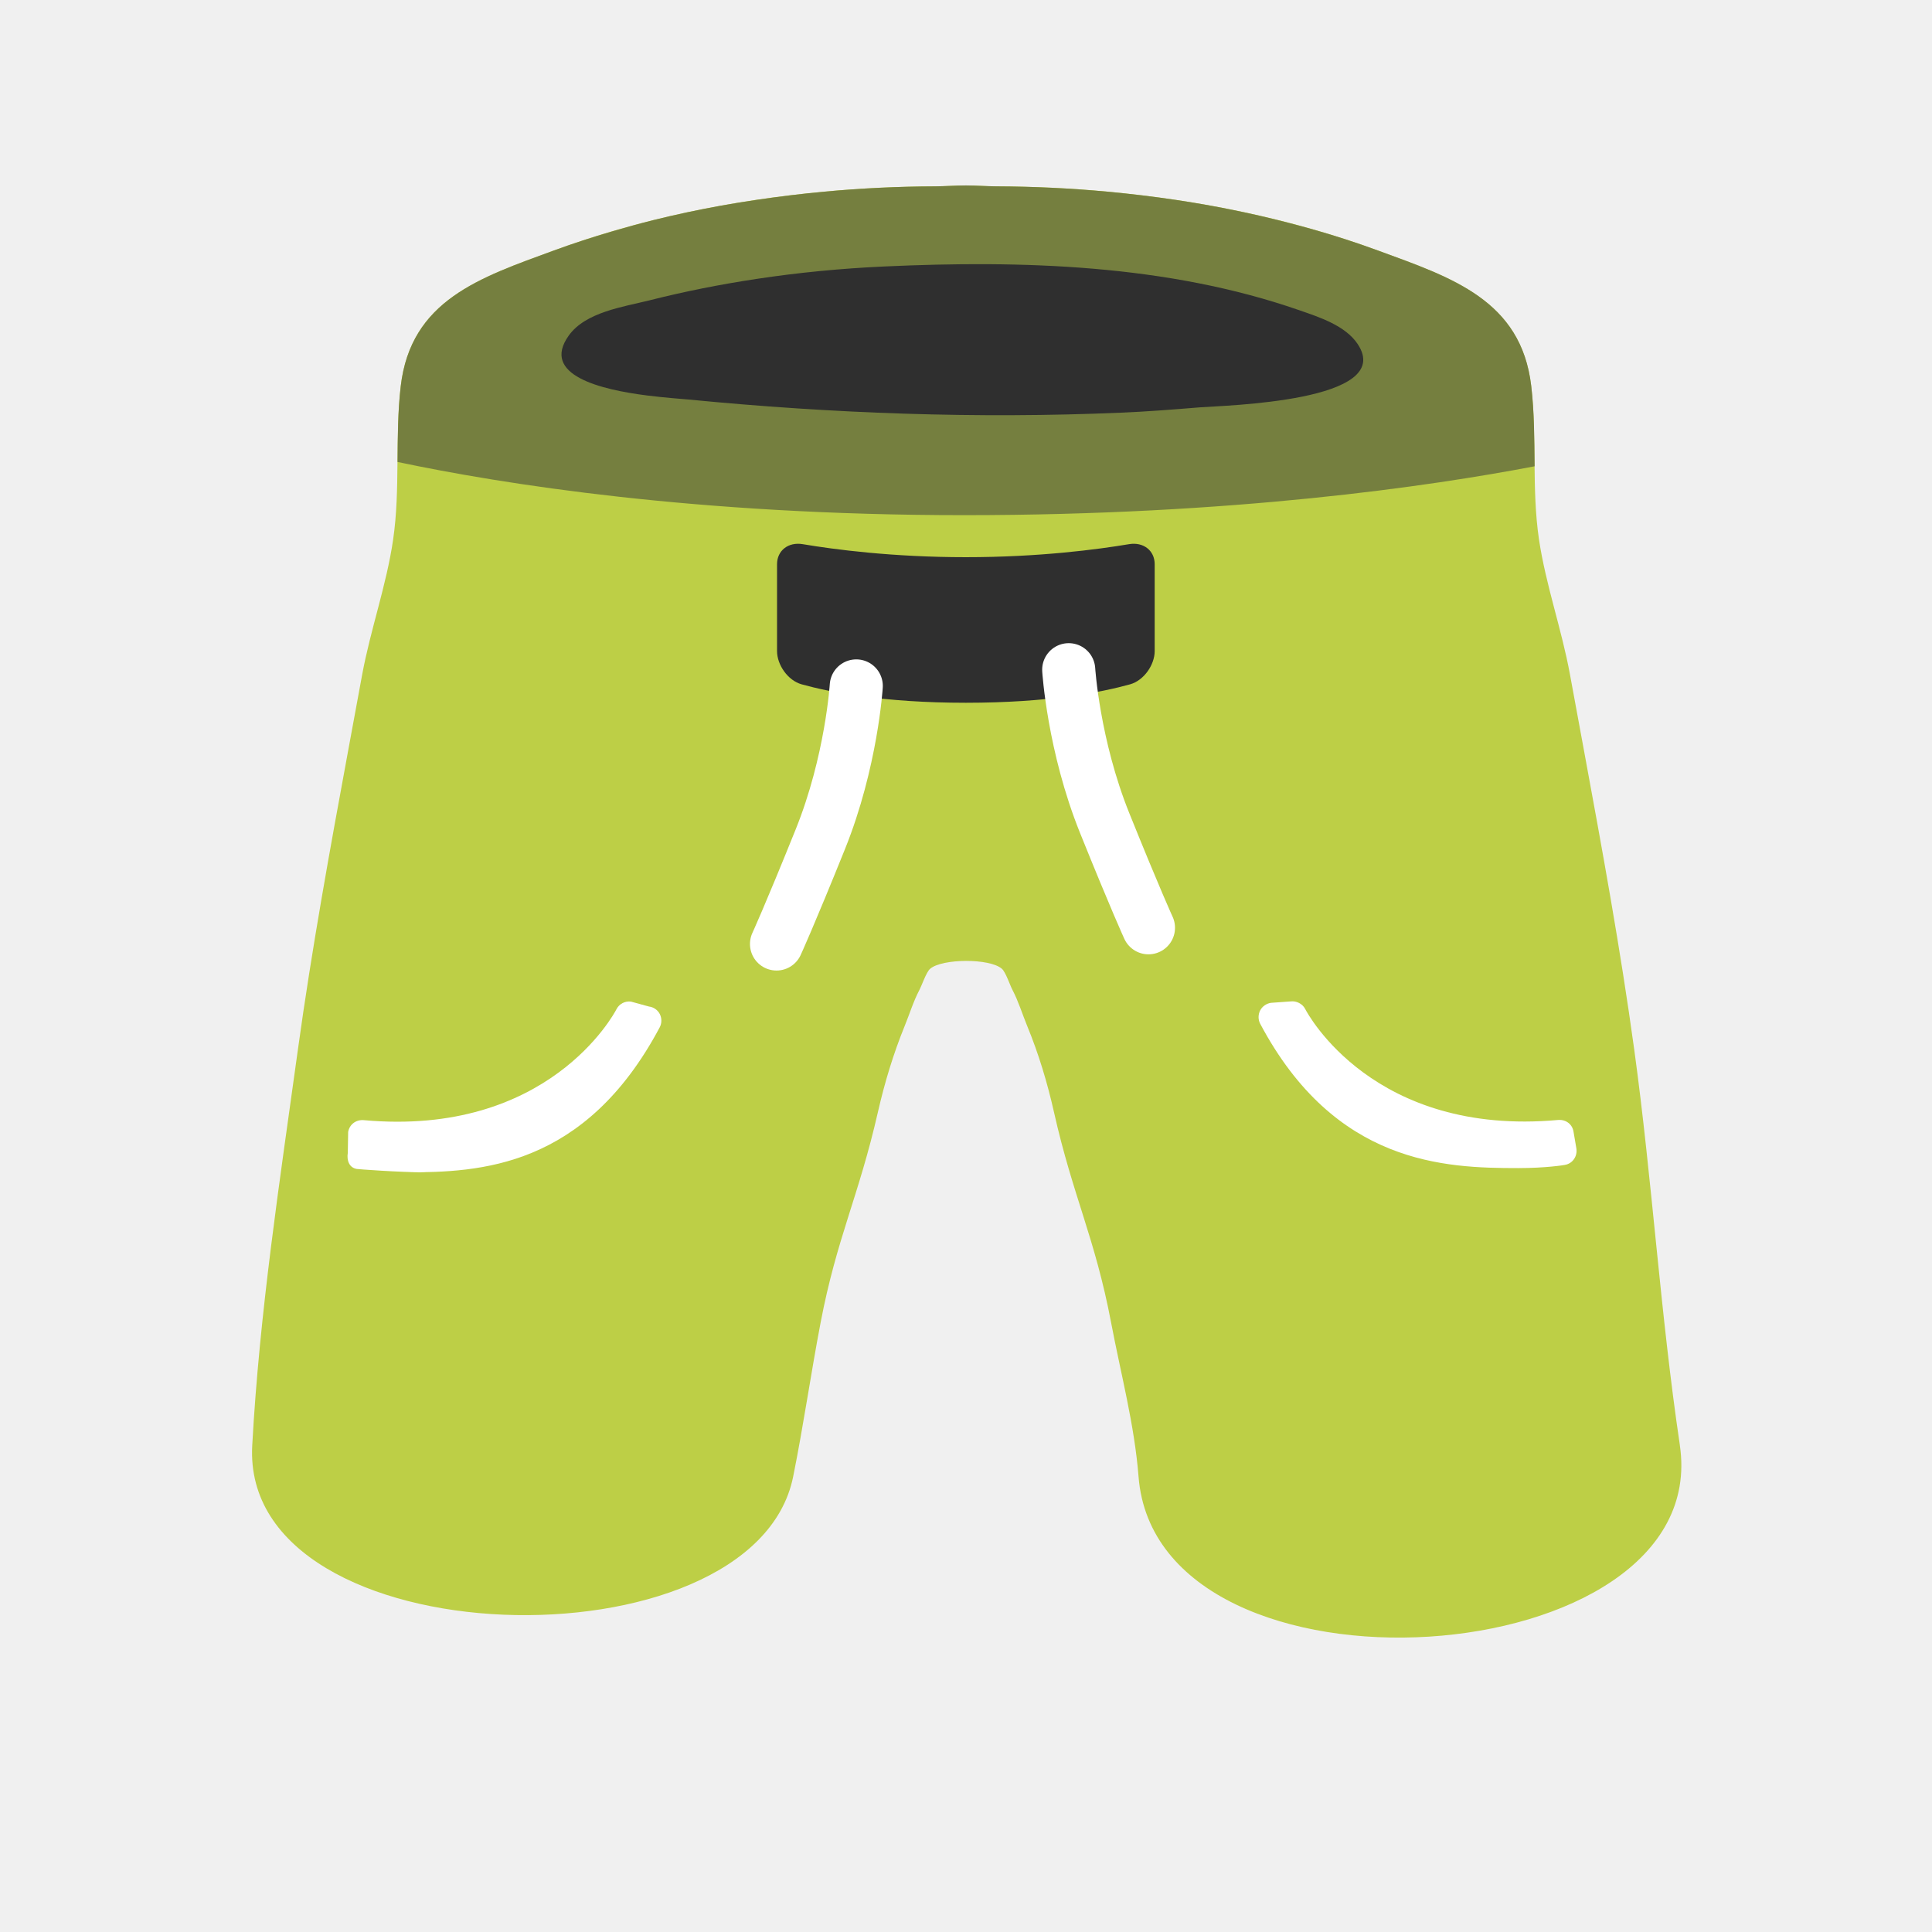
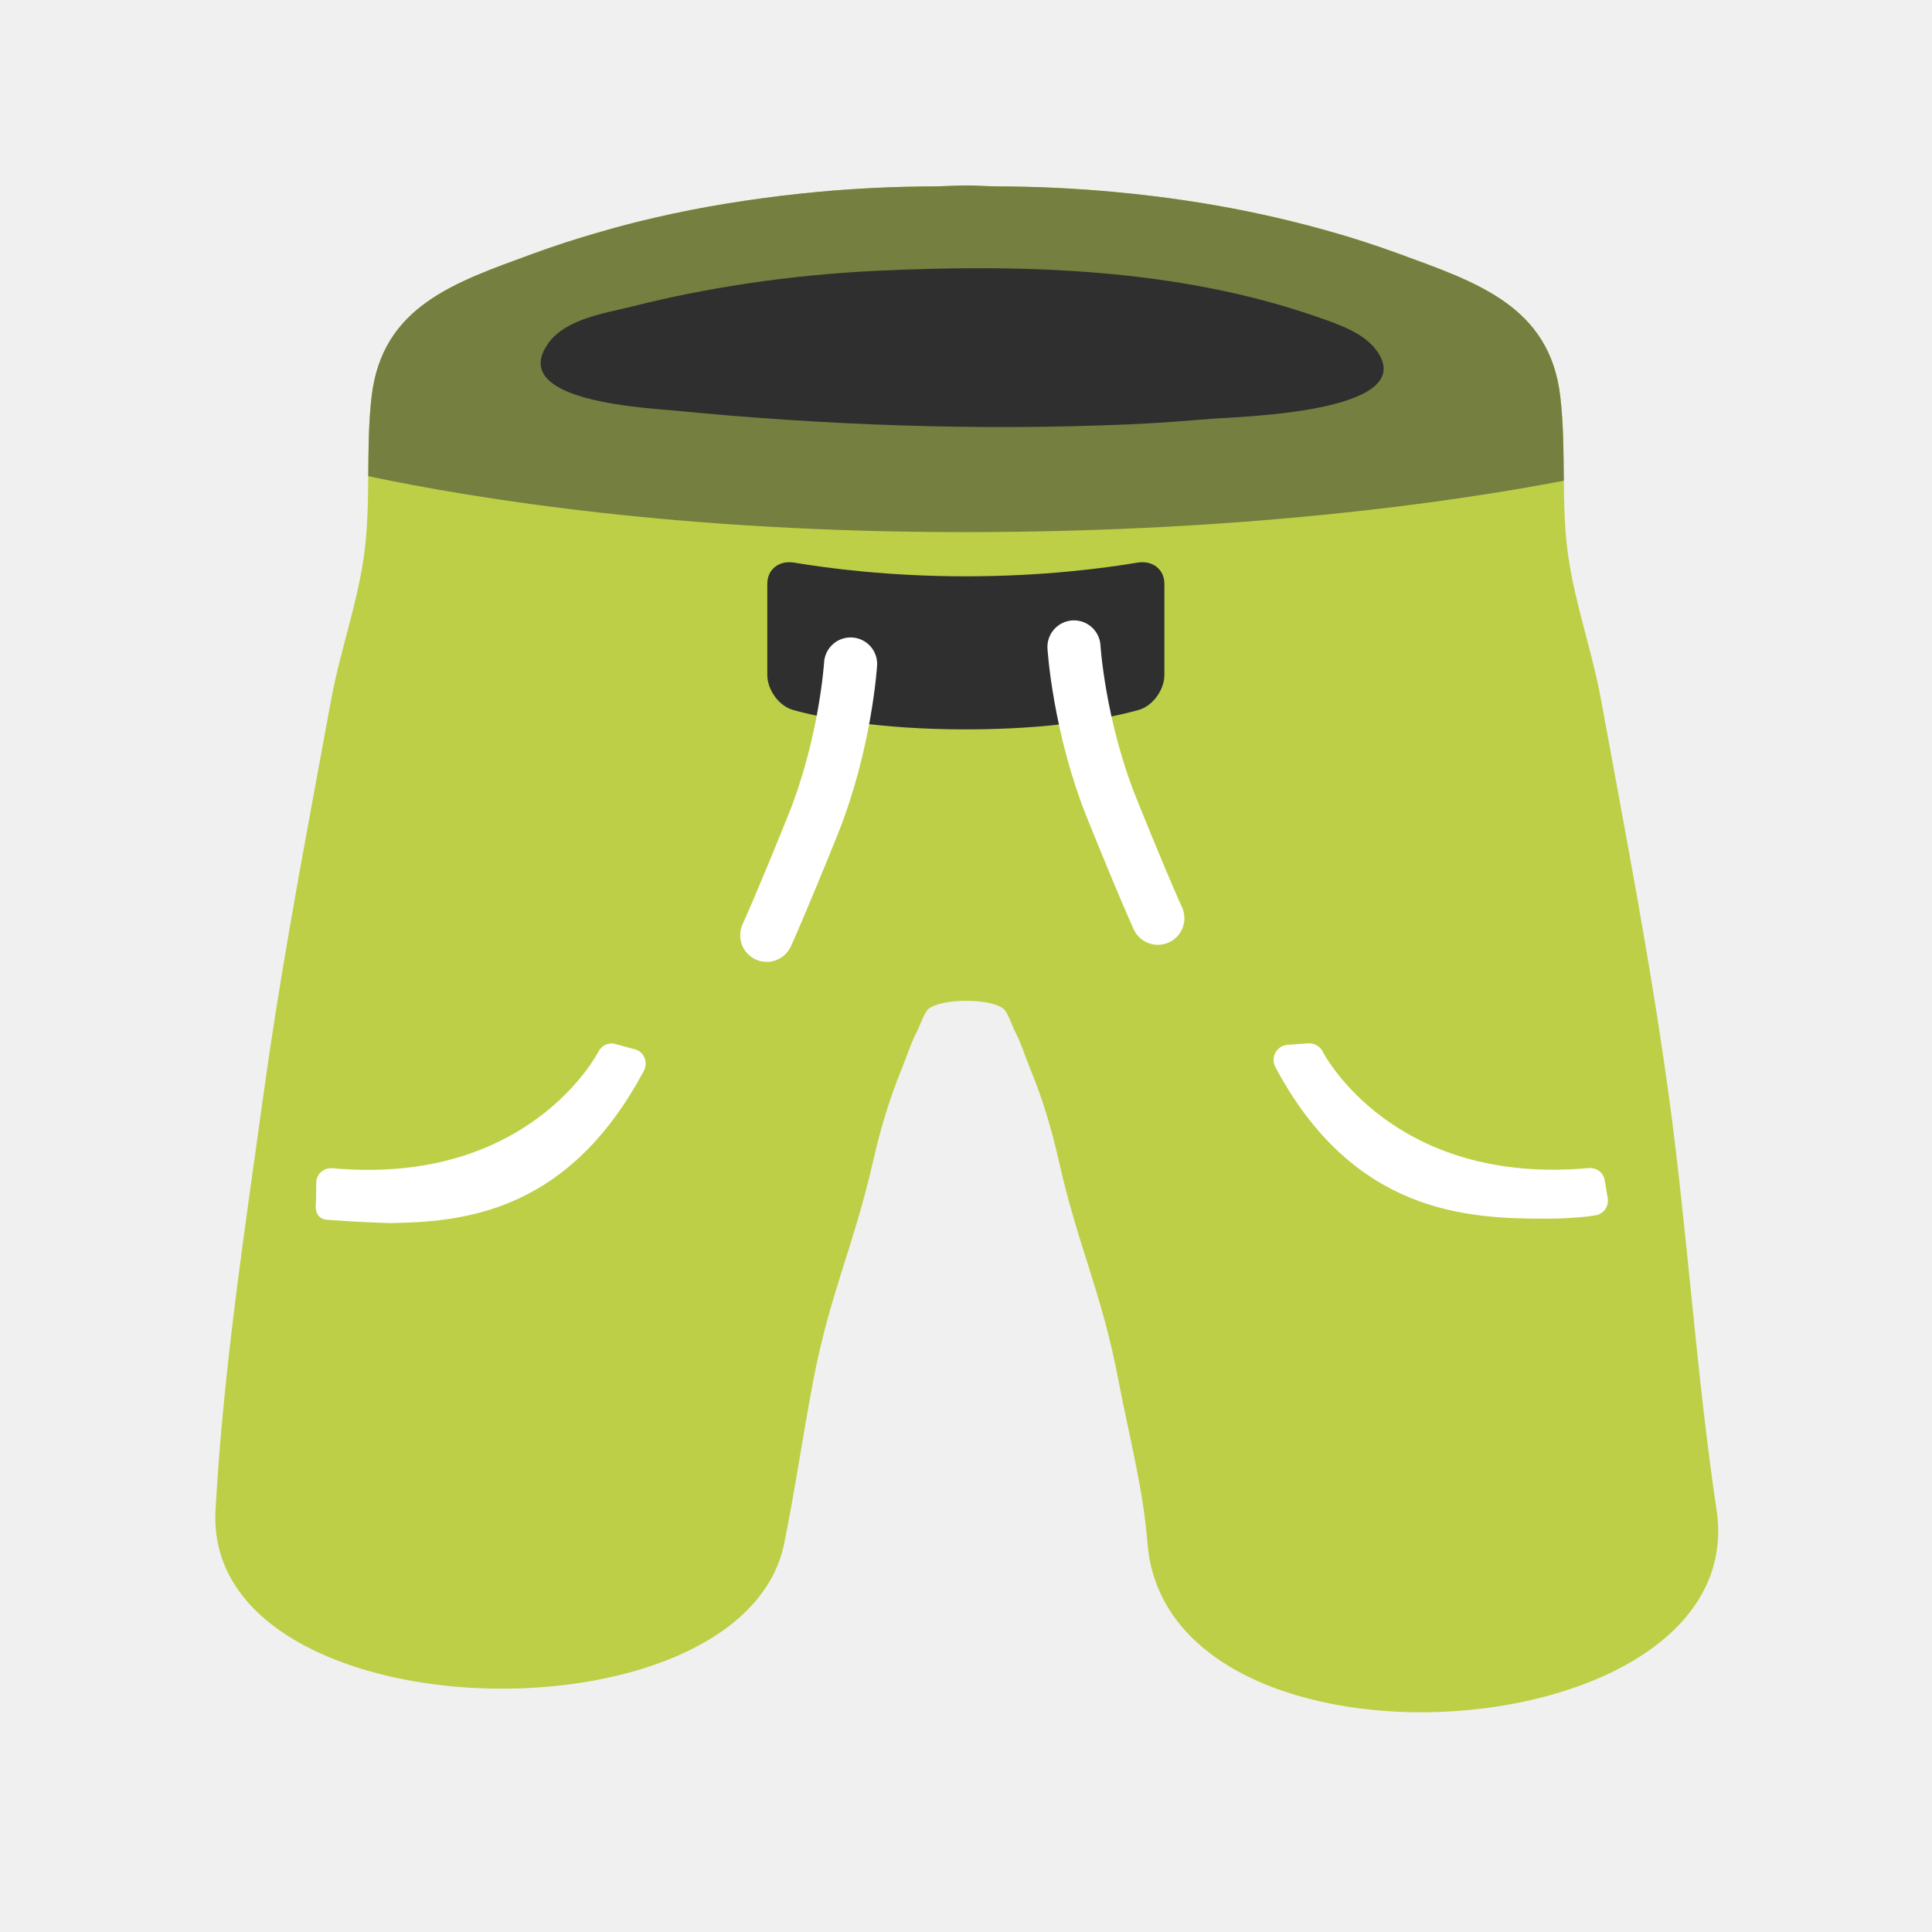
<svg xmlns="http://www.w3.org/2000/svg" width="128" height="128" style="enable-background:new 0 0 128 128;" version="1.1" id="svg5">
  <defs id="defs5">
    </defs>
-   <path d="m 111.295,95.745 c -1.295,-8.703 -1.829,-17.515 -3.025,-26.225 -0.914,-6.659 -2.122,-13.259 -3.341,-19.871 -0.305,-1.653 -0.364,-1.95 -0.914,-4.959 -0.551,-3.013 -1.603,-5.932 -2.052,-8.945 -0.501,-3.365 -0.118,-6.799 -0.516,-10.176 -0.669,-5.686 -5.266,-7.181 -10.141,-8.968 -5.77,-2.116 -11.817,-3.335 -17.937,-3.904 -2.45,-0.228 -4.912,-0.342 -7.362,-0.352 -0.656,-0.003 -1.348,-0.059 -2.016,-0.059 -0.68,0 -1.372,0.056 -2.028,0.059 -2.462,0.009 -4.924,0.124 -7.362,0.352 -6.108,0.57 -12.166,1.789 -17.925,3.904 -4.874,1.789 -9.466,3.282 -10.129,8.992 -0.392,3.376 -0.009,6.8 -0.504,10.176 -0.442,3.013 -1.496,5.933 -2.052,8.945 l -0.914,4.959 c -1.217,6.601 -2.422,13.213 -3.341,19.871 -1.203,8.711 -2.546,17.439 -3.025,26.225 -0.773,14.183 33.223,15.022 35.838,2.063 0.683,-3.387 1.168,-6.8 1.817,-10.199 1.074,-5.628 2.524,-8.362 3.798,-13.955 0.449,-1.969 1.034,-3.89 1.767,-5.688 0.331,-0.811 0.585,-1.65 0.977,-2.394 0.173,-0.328 0.46,-1.192 0.716,-1.412 0.797,-0.684 3.954,-0.704 4.754,0 0.253,0.222 0.533,1.084 0.706,1.412 0.392,0.745 0.642,1.581 0.977,2.394 0.739,1.795 1.324,3.718 1.767,5.688 1.257,5.591 2.717,8.317 3.787,13.955 0.642,3.388 1.547,6.756 1.817,10.199 1.235,15.737 38.139,13.225 35.861,-2.087 z" style="fill:#bdcf46;stroke-width:1.172" id="path1" />
-   <path id="rect5" style="fill:#2f2f2f;stroke-width:2.345;stroke-linecap:round" d="m 53.18,36.052 c 2.089,0.352 5.96,0.863 10.811,0.863 4.852,0 8.724,-0.512 10.812,-0.863 0.942,-0.159 1.698,0.415 1.698,1.328 v 5.754 c 0,0.913 -0.714,1.949 -1.631,2.205 -1.872,0.521 -5.408,1.221 -10.879,1.221 -5.471,0 -9.007,-0.701 -10.879,-1.221 -0.918,-0.255 -1.631,-1.292 -1.631,-2.205 v -5.754 c 0,-0.913 0.756,-1.486 1.699,-1.328 z" />
-   <path d="m 43.711,68.057 c -4.959,9.332 -11.946,9.613 -16.799,9.613 h 1.348 c -1.852,0 -4.572,-0.211 -4.619,-0.223 -0.504,-0.082 -0.68,-0.563 -0.598,-1.067 l 0.023,-1.383 c 0.082,-0.481 0.492,-0.821 1.02,-0.785 12.227,1.114 16.6,-7.034 16.764,-7.362 0.188,-0.352 0.563,-0.539 0.95,-0.492 l 1.196,0.328 c 0.305,0.035 0.574,0.223 0.715,0.492 0.141,0.281 0.141,0.61 0,0.879 z" style="fill:#ffffff;stroke-width:1.172" id="path2" />
-   <path d="m 103.676,77.178 c -0.047,0.012 -1.243,0.211 -3.095,0.211 -4.853,0 -12.134,-0.234 -17.092,-9.566 -0.141,-0.27 -0.141,-0.598 0,-0.879 0.141,-0.27 0.41,-0.457 0.715,-0.504 l 1.313,-0.094 c 0.363,-0.047 0.774,0.152 0.95,0.492 0.164,0.328 4.537,8.476 16.776,7.362 0.528,-0.035 0.938,0.305 1.008,0.785 l 0.188,1.102 c 0.082,0.528 -0.258,1.008 -0.762,1.09 z" style="fill:#ffffff;stroke-width:1.172" id="path4" />
-   <path id="path6" style="fill:#757f3f;fill-opacity:1;stroke-width:3.517;stroke-linecap:round;stroke-dasharray:none" d="m 63.99,12.286 c -0.679,1.27e-4 -1.371,0.057 -2.026,0.06 -2.462,0.009 -4.923,0.125 -7.361,0.353 -1.475,0.138 -2.947,0.317 -4.412,0.533 -0.811,0.12 -1.619,0.248 -2.425,0.394 -1.509,0.273 -3.01,0.592 -4.497,0.962 -0.917,0.228 -1.828,0.482 -2.734,0.749 -1.298,0.382 -2.586,0.799 -3.858,1.266 -4.874,1.789 -9.464,3.282 -10.127,8.992 -0.193,1.663 -0.196,3.337 -0.211,5.012 6.893,1.452 19.771,3.524 37.53,3.524 17.826,0 30.846,-1.909 37.803,-3.238 -0.019,-1.778 -0.017,-3.559 -0.224,-5.324 -0.669,-5.686 -5.264,-7.179 -10.139,-8.966 -0.721,-0.265 -1.446,-0.514 -2.175,-0.751 -1.265,-0.411 -2.544,-0.774 -3.831,-1.106 -2.424,-0.626 -4.88,-1.124 -7.359,-1.495 -1.518,-0.227 -3.043,-0.409 -4.573,-0.552 -2.45,-0.228 -4.911,-0.343 -7.361,-0.353 -0.65,-0.003 -1.335,-0.058 -1.997,-0.06 -0.008,-1.2e-5 -0.015,0 -0.023,0 z" />
-   <path d="m 74.273,27.34 c -9.543,0.41 -19.121,0.059 -28.628,-0.868 -0.492,-0.047 -1.559,-0.117 -2.767,-0.27 -3.071,-0.387 -7.081,-1.348 -5.193,-3.974 1.102,-1.547 3.611,-1.899 5.311,-2.321 2.356,-0.598 4.736,-1.067 7.139,-1.43 2.79,-0.422 5.604,-0.692 8.417,-0.821 9.144,-0.422 18.792,-0.141 27.526,2.896 1.313,0.457 3.048,1.008 3.869,2.239 2.556,3.822 -8.828,4.068 -10.457,4.197 -1.735,0.141 -3.482,0.281 -5.217,0.352 z" style="fill:#2f2f2f;stroke-width:1.172" id="path5" />
-   <path style="fill:none;fill-opacity:1;stroke:#ffffff;stroke-width:3.517;stroke-linecap:round;stroke-dasharray:none;stroke-opacity:1" d="m 56.73,45.444 c 0,0 -0.311,5.022 -2.383,10.163 -2.072,5.141 -2.901,6.935 -2.901,6.935" id="path8" />
-   <path style="fill:none;fill-opacity:1;stroke:#ffffff;stroke-width:3.517;stroke-linecap:round;stroke-dasharray:none;stroke-opacity:1" d="m 70.805,44.37 c 0,0 0.311,5.022 2.383,10.163 2.072,5.141 2.901,6.935 2.901,6.935" id="path9" />
+   <path d="m 113.726,100.039 c -1.361,-9.151 -1.923,-18.416 -3.18,-27.574 -0.961,-7.001 -2.231,-13.941 -3.513,-20.893 -0.32,-1.738 -0.383,-2.05 -0.961,-5.214 -0.579,-3.168 -1.685,-6.238 -2.157,-9.405 -0.527,-3.538 -0.124,-7.149 -0.542,-10.699 -0.704,-5.978 -5.537,-7.55 -10.662,-9.43 -6.067,-2.225 -12.424,-3.506 -18.859,-4.105 -2.576,-0.24 -5.165,-0.36 -7.741,-0.37 -0.69,-0.003 -1.418,-0.062 -2.12,-0.062 -0.715,0 -1.442,0.059 -2.132,0.062 -2.589,0.01 -5.178,0.131 -7.741,0.37 -6.423,0.599 -12.792,1.882 -18.847,4.105 -5.125,1.882 -9.953,3.451 -10.65,9.454 -0.412,3.549 -0.009,7.15 -0.53,10.699 -0.465,3.168 -1.573,6.238 -2.157,9.405 l -0.961,5.214 c -1.28,6.94 -2.546,13.893 -3.513,20.893 -1.265,9.159 -2.677,18.336 -3.18,27.574 -0.813,14.912 34.932,15.795 37.682,2.169 0.719,-3.562 1.228,-7.15 1.911,-10.724 1.13,-5.917 2.654,-8.793 3.994,-14.673 0.472,-2.07 1.087,-4.09 1.858,-5.98 0.348,-0.853 0.615,-1.734 1.027,-2.518 0.182,-0.345 0.484,-1.253 0.753,-1.484 0.838,-0.719 4.158,-0.74 4.999,0 0.266,0.234 0.56,1.139 0.742,1.484 0.412,0.783 0.675,1.662 1.027,2.518 0.777,1.888 1.392,3.909 1.858,5.98 1.322,5.879 2.857,8.744 3.981,14.673 0.676,3.563 1.626,7.104 1.911,10.724 1.299,16.547 40.101,13.905 37.706,-2.194 z" style="fill:#bdcf46;stroke-width:1.172" id="path1" />
+   <path id="rect5" style="fill:#2f2f2f;stroke-width:2.345;stroke-linecap:round" d="m 52.621,37.275 c 2.196,0.37 6.267,0.908 11.368,0.908 5.101,0 9.173,-0.538 11.369,-0.908 0.99,-0.167 1.785,0.437 1.785,1.396 v 6.05 c 0,0.96 -0.75,2.05 -1.715,2.318 -1.968,0.547 -5.686,1.284 -11.438,1.284 -5.753,0 -9.471,-0.737 -11.439,-1.284 -0.965,-0.268 -1.715,-1.358 -1.715,-2.318 v -6.05 c 0,-0.96 0.795,-1.563 1.786,-1.396 z" />
+   <path d="M 42.665,70.927 C 37.451,80.738 30.104,81.034 25.001,81.034 h 1.418 c -1.948,0 -4.807,-0.222 -4.857,-0.234 -0.53,-0.086 -0.715,-0.592 -0.629,-1.122 l 0.025,-1.455 c 0.086,-0.505 0.518,-0.863 1.072,-0.826 12.856,1.171 17.454,-7.396 17.627,-7.741 0.197,-0.37 0.592,-0.567 0.998,-0.518 l 1.257,0.345 c 0.32,0.037 0.604,0.234 0.752,0.518 0.148,0.296 0.148,0.641 0,0.924 z" style="fill:#ffffff;stroke-width:1.172" id="path2" />
+   <path d="m 105.714,80.517 c -0.049,0.012 -1.307,0.222 -3.254,0.222 -5.103,0 -12.758,-0.247 -17.972,-10.058 -0.148,-0.284 -0.148,-0.629 0,-0.924 0.148,-0.284 0.431,-0.481 0.752,-0.53 l 1.381,-0.099 c 0.382,-0.049 0.814,0.16 0.998,0.518 0.173,0.345 4.77,8.912 17.639,7.741 0.555,-0.037 0.986,0.32 1.06,0.826 l 0.197,1.159 c 0.086,0.555 -0.271,1.06 -0.801,1.146 z" style="fill:#ffffff;stroke-width:1.172" id="path4" />
+   <path id="path6" style="fill:#757f3f;fill-opacity:1;stroke-width:3.517;stroke-linecap:round;stroke-dasharray:none" d="m 63.987,12.286 c -0.714,1.33e-4 -1.441,0.06 -2.131,0.063 -2.589,0.01 -5.177,0.132 -7.74,0.371 -1.551,0.145 -3.098,0.333 -4.639,0.561 -0.852,0.126 -1.702,0.261 -2.55,0.414 -1.587,0.287 -3.165,0.623 -4.728,1.011 -0.964,0.24 -1.922,0.507 -2.875,0.787 -1.365,0.402 -2.719,0.84 -4.057,1.331 -5.125,1.882 -9.951,3.451 -10.648,9.454 -0.203,1.748 -0.206,3.509 -0.221,5.27 7.248,1.527 20.788,3.705 39.461,3.705 18.743,0 32.433,-2.008 39.748,-3.404 -0.02,-1.87 -0.018,-3.742 -0.236,-5.597 -0.704,-5.978 -5.535,-7.548 -10.66,-9.428 -0.758,-0.278 -1.52,-0.541 -2.287,-0.79 -1.33,-0.432 -2.675,-0.814 -4.028,-1.163 -2.549,-0.658 -5.131,-1.182 -7.738,-1.572 -1.596,-0.239 -3.199,-0.431 -4.808,-0.58 -2.576,-0.24 -5.164,-0.361 -7.74,-0.371 -0.683,-0.003 -1.403,-0.061 -2.099,-0.063 -0.008,-1.3e-5 -0.016,0 -0.024,0 z" />
+   <path d="m 74.799,28.115 c -10.034,0.431 -20.104,0.062 -30.101,-0.912 -0.518,-0.049 -1.639,-0.123 -2.909,-0.284 -3.23,-0.407 -7.445,-1.418 -5.461,-4.179 1.159,-1.627 3.797,-1.997 5.584,-2.441 2.478,-0.629 4.98,-1.122 7.507,-1.504 2.934,-0.444 5.892,-0.727 8.85,-0.863 9.615,-0.444 19.759,-0.148 28.942,3.045 1.381,0.481 3.205,1.06 4.068,2.354 2.687,4.018 -9.282,4.277 -10.995,4.413 -1.824,0.148 -3.661,0.296 -5.485,0.37 z" style="fill:#2f2f2f;stroke-width:1.172" id="path5" />
+   <path style="fill:none;fill-opacity:1;stroke:#ffffff;stroke-width:3.517;stroke-linecap:round;stroke-dasharray:none;stroke-opacity:1" d="m 56.354,43.99 c 0,0 -0.327,5.28 -2.506,10.686 -2.179,5.406 -3.051,7.291 -3.051,7.291" id="path8" />
+   <path style="fill:none;fill-opacity:1;stroke:#ffffff;stroke-width:3.517;stroke-linecap:round;stroke-dasharray:none;stroke-opacity:1" d="m 71.153,42.861 c 0,0 0.327,5.28 2.506,10.686 2.179,5.406 3.051,7.291 3.051,7.291" id="path9" />
</svg>
